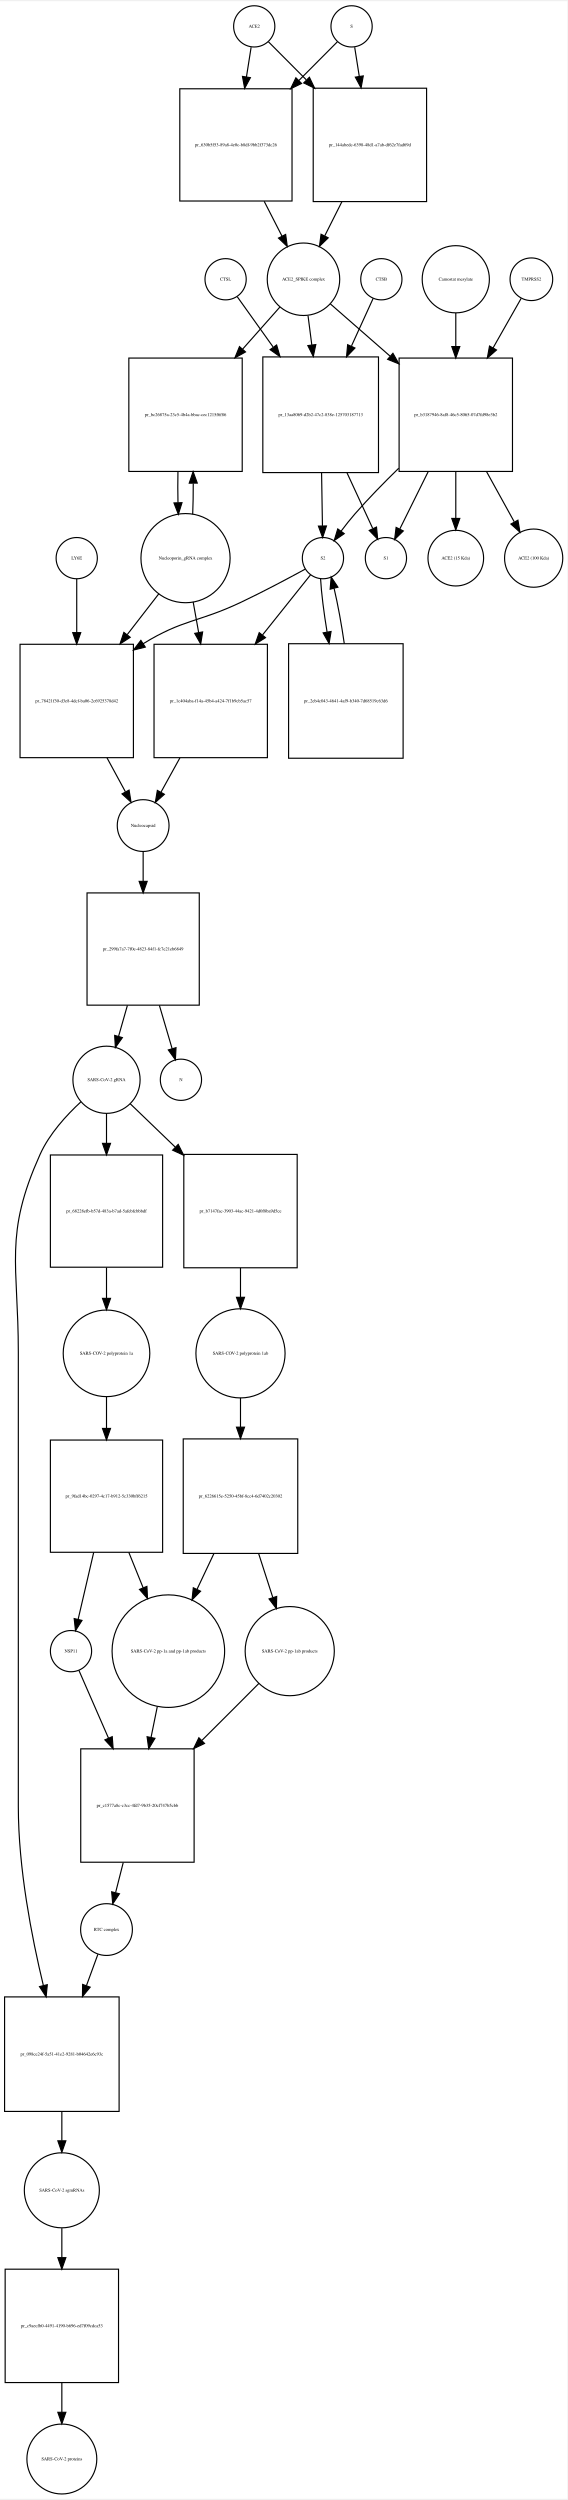
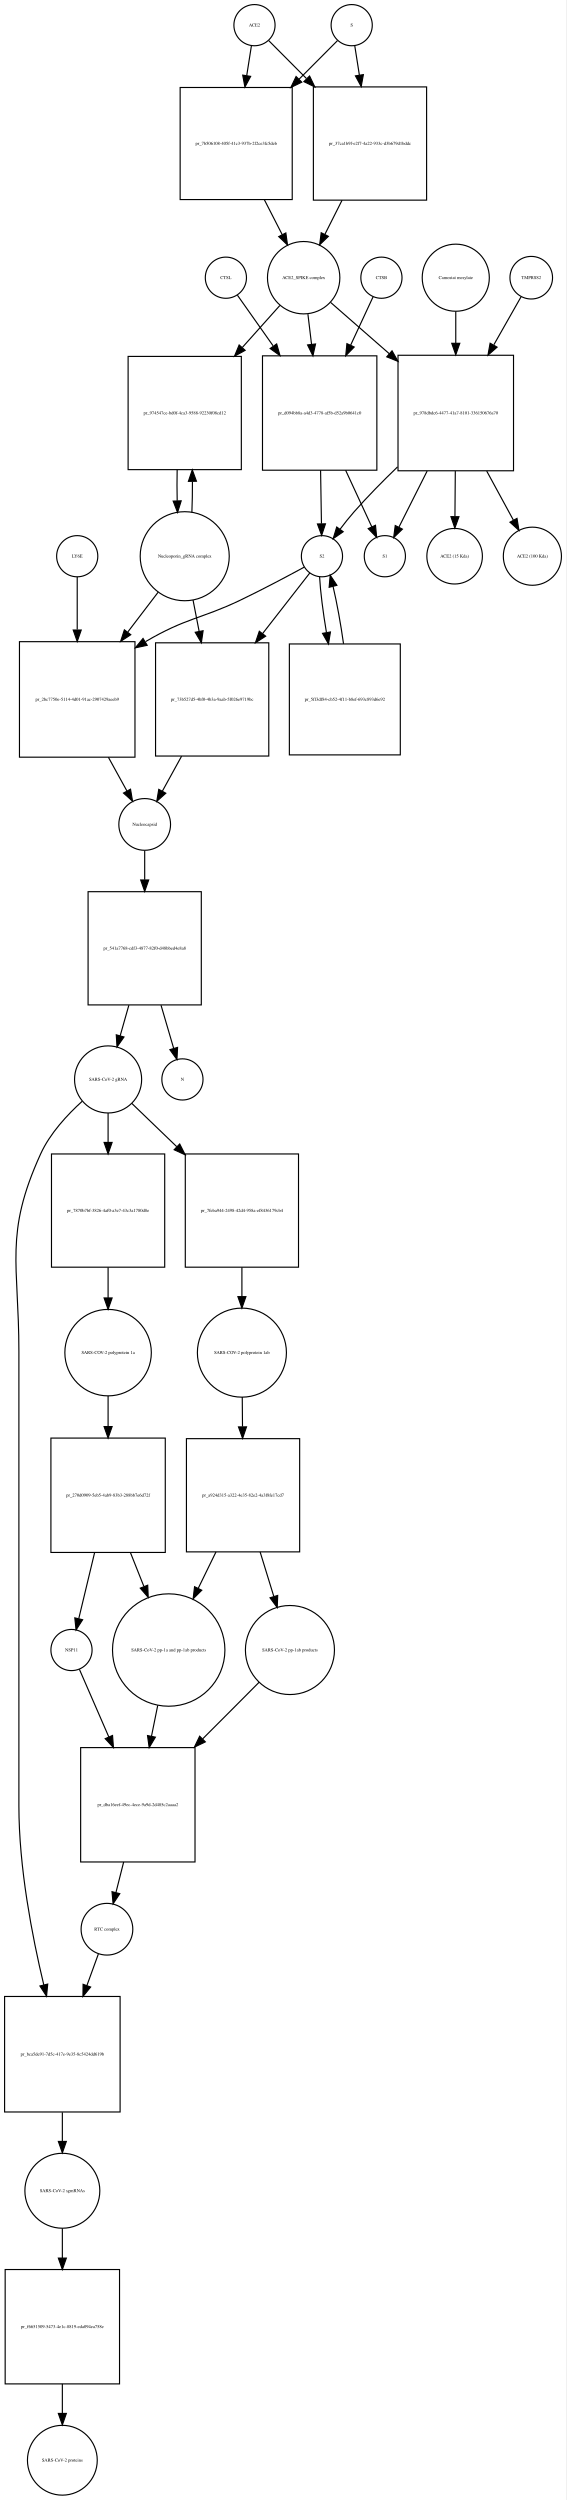
- <svg xmlns="http://www.w3.org/2000/svg" width="495pt" height="2181pt" viewBox="0.00 0.00 495.46 2180.97">
-   <g id="graph0" class="graph" transform="scale(1 1) rotate(0) translate(4 2176.97)">
-     <polygon fill="white" stroke="none" points="-4,4 -4,-2176.97 491.456,-2176.97 491.456,4 -4,4" />
+ <svg xmlns="http://www.w3.org/2000/svg" width="495pt" height="2186pt" viewBox="0.00 0.00 494.96 2185.97">
+   <g id="graph0" class="graph" transform="scale(1 1) rotate(0) translate(4 2181.97)">
+     <polygon fill="white" stroke="none" points="-4,4 -4,-2181.97 490.956,-2181.97 490.956,4 -4,4" />
    <g id="node1" class="node">
-       <ellipse fill="none" stroke="black" cx="218" cy="-2154.97" rx="18" ry="18" />
-       <text text-anchor="middle" x="218" y="-2153.77" font-family="Times,serif" font-size="4.00">ACE2</text>
+       <ellipse fill="none" stroke="black" cx="218.5" cy="-2159.97" rx="18" ry="18" />
+       <text text-anchor="middle" x="218.5" y="-2158.77" font-family="Times,serif" font-size="4.00">ACE2</text>
    </g>
    <g id="node2" class="node">
-       <polygon fill="none" stroke="black" points="251,-2100.47 153,-2100.47 153,-2002.47 251,-2002.47 251,-2100.47" />
-       <text text-anchor="middle" x="202" y="-2050.27" font-family="Times,serif" font-size="4.00">pr_630b5f53-89a8-4e0c-b8df-9bb2f373dc26</text>
+       <polygon fill="none" stroke="black" points="251.5,-2105.47 153.5,-2105.47 153.5,-2007.47 251.5,-2007.47 251.5,-2105.47" />
+       <text text-anchor="middle" x="202.5" y="-2055.27" font-family="Times,serif" font-size="4.00">pr_7b506108-405f-41c3-937b-2f2ce3fc5deb</text>
    </g>
    <g id="edge1" class="edge">
-       <path fill="none" stroke="black" d="M215.286,-2136.75C214.121,-2129.36 212.686,-2120.26 211.194,-2110.8" />
-       <polygon fill="black" stroke="black" points="214.643,-2110.19 209.628,-2100.86 207.728,-2111.28 214.643,-2110.19" />
+       <path fill="none" stroke="black" d="M215.786,-2141.75C214.621,-2134.36 213.186,-2125.26 211.694,-2115.8" />
+       <polygon fill="black" stroke="black" points="215.143,-2115.19 210.128,-2105.86 208.228,-2116.28 215.143,-2115.19" />
    </g>
    <g id="node17" class="node">
-       <polygon fill="none" stroke="black" points="368.5,-2100.97 269.5,-2100.97 269.5,-2001.97 368.5,-2001.97 368.5,-2100.97" />
-       <text text-anchor="middle" x="319" y="-2050.27" font-family="Times,serif" font-size="4.00">pr_144abedc-6398-48d1-a7ab-df62e7fad69d</text>
+       <polygon fill="none" stroke="black" points="369,-2105.97 270,-2105.97 270,-2006.97 369,-2006.97 369,-2105.97" />
+       <text text-anchor="middle" x="319.5" y="-2055.27" font-family="Times,serif" font-size="4.00">pr_37ca1b9f-e2f7-4a22-933c-d3b679d1bddc</text>
    </g>
    <g id="edge2" class="edge">
-       <path fill="none" stroke="black" d="M230.385,-2141.52C238.927,-2132.94 250.948,-2120.86 263.388,-2108.36" />
-       <polygon fill="black" stroke="black" points="266.164,-2110.53 270.737,-2100.97 261.202,-2105.59 266.164,-2110.53" />
+       <path fill="none" stroke="black" d="M230.885,-2146.52C239.427,-2137.94 251.448,-2125.86 263.888,-2113.36" />
+       <polygon fill="black" stroke="black" points="266.664,-2115.53 271.237,-2105.97 261.702,-2110.59 266.664,-2115.53" />
    </g>
    <g id="node3" class="node">
-       <ellipse fill="none" stroke="black" cx="261" cy="-1934.15" rx="31.641" ry="31.641" />
-       <text text-anchor="middle" x="261" y="-1932.95" font-family="Times,serif" font-size="4.00">ACE2_SPIKE complex</text>
+       <ellipse fill="none" stroke="black" cx="261.5" cy="-1939.15" rx="31.641" ry="31.641" />
+       <text text-anchor="middle" x="261.5" y="-1937.95" font-family="Times,serif" font-size="4.00">ACE2_SPIKE complex</text>
    </g>
    <g id="edge3" class="edge">
-       <path fill="none" stroke="black" d="M226.679,-2002.23C231.896,-1992.04 237.319,-1981.44 242.273,-1971.75" />
-       <polygon fill="black" stroke="black" points="245.417,-1973.29 246.856,-1962.79 239.186,-1970.1 245.417,-1973.29" />
+       <path fill="none" stroke="black" d="M227.179,-2007.23C232.396,-1997.04 237.819,-1986.44 242.773,-1976.75" />
+       <polygon fill="black" stroke="black" points="245.917,-1978.29 247.356,-1967.79 239.686,-1975.1 245.917,-1978.29" />
    </g>
    <g id="node6" class="node">
-       <polygon fill="none" stroke="black" points="207.5,-1865.33 108.5,-1865.33 108.5,-1766.33 207.5,-1766.33 207.5,-1865.33" />
-       <text text-anchor="middle" x="158" y="-1814.63" font-family="Times,serif" font-size="4.00">pr_bc26875a-23c5-4b4a-bbac-cec1215f6f86</text>
+       <polygon fill="none" stroke="black" points="207,-1870.33 108,-1870.33 108,-1771.33 207,-1771.33 207,-1870.33" />
+       <text text-anchor="middle" x="157.5" y="-1819.63" font-family="Times,serif" font-size="4.00">pr_974547ce-bd0f-4ca3-9588-92230f08cd12</text>
    </g>
    <g id="edge4" class="edge">
-       <path fill="none" stroke="black" d="M240.404,-1909.89C230.981,-1899.25 219.369,-1886.14 207.865,-1873.14" />
-       <polygon fill="black" stroke="black" points="210.372,-1870.69 201.122,-1865.53 205.131,-1875.34 210.372,-1870.69" />
+       <path fill="none" stroke="black" d="M240.704,-1914.89C231.19,-1904.25 219.465,-1891.14 207.849,-1878.14" />
+       <polygon fill="black" stroke="black" points="210.315,-1875.65 201.04,-1870.53 205.096,-1880.32 210.315,-1875.65" />
    </g>
    <g id="node7" class="node">
-       <polygon fill="none" stroke="black" points="326.5,-1866.33 225.5,-1866.33 225.5,-1765.33 326.5,-1765.33 326.5,-1866.33" />
-       <text text-anchor="middle" x="276" y="-1814.63" font-family="Times,serif" font-size="4.00">pr_13aa8069-d2b2-47c2-838e-125703187713</text>
+       <polygon fill="none" stroke="black" points="325.5,-1870.83 225.5,-1870.83 225.5,-1770.83 325.5,-1770.83 325.5,-1870.83" />
+       <text text-anchor="middle" x="275.5" y="-1819.63" font-family="Times,serif" font-size="4.00">pr_d094bb8a-a4d3-4778-af5b-d52a9b0641c0</text>
    </g>
    <g id="edge5" class="edge">
-       <path fill="none" stroke="black" d="M264.98,-1902.28C266.002,-1894.36 267.136,-1885.57 268.277,-1876.72" />
-       <polygon fill="black" stroke="black" points="271.755,-1877.11 269.563,-1866.75 264.813,-1876.22 271.755,-1877.11" />
+       <path fill="none" stroke="black" d="M265.215,-1907.28C266.192,-1899.17 267.279,-1890.13 268.371,-1881.06" />
+       <polygon fill="black" stroke="black" points="271.88,-1881.2 269.6,-1870.85 264.93,-1880.36 271.88,-1881.2" />
    </g>
    <g id="node12" class="node">
-       <polygon fill="none" stroke="black" points="443.5,-1865.33 344.5,-1865.33 344.5,-1766.33 443.5,-1766.33 443.5,-1865.33" />
-       <text text-anchor="middle" x="394" y="-1814.63" font-family="Times,serif" font-size="4.00">pr_b3187946-8af8-46c5-8065-07d7fd98e3b2</text>
+       <polygon fill="none" stroke="black" points="445,-1871.33 344,-1871.33 344,-1770.33 445,-1770.33 445,-1871.33" />
+       <text text-anchor="middle" x="394.5" y="-1819.63" font-family="Times,serif" font-size="4.00">pr_978dbdc6-4477-41a7-8101-336150676a70</text>
    </g>
    <g id="edge6" class="edge">
-       <path fill="none" stroke="black" d="M284.472,-1912.62C298.957,-1899.95 318.217,-1883.11 336.543,-1867.08" />
-       <polygon fill="black" stroke="black" points="339.1,-1869.49 344.324,-1860.28 334.492,-1864.23 339.1,-1869.49" />
+       <path fill="none" stroke="black" d="M284.972,-1917.62C299.262,-1905.12 318.198,-1888.56 336.3,-1872.73" />
+       <polygon fill="black" stroke="black" points="338.768,-1875.22 343.991,-1866 334.159,-1869.95 338.768,-1875.22" />
    </g>
    <g id="node4" class="node">
-       <ellipse fill="none" stroke="black" cx="303" cy="-2154.97" rx="18" ry="18" />
-       <text text-anchor="middle" x="303" y="-2153.77" font-family="Times,serif" font-size="4.00">S</text>
+       <ellipse fill="none" stroke="black" cx="303.5" cy="-2159.97" rx="18" ry="18" />
+       <text text-anchor="middle" x="303.5" y="-2158.77" font-family="Times,serif" font-size="4.00">S</text>
    </g>
    <g id="edge7" class="edge">
-       <path fill="none" stroke="black" d="M290.615,-2141.52C281.904,-2132.77 269.575,-2120.38 256.875,-2107.62" />
-       <polygon fill="black" stroke="black" points="259.336,-2105.13 249.801,-2100.51 254.374,-2110.06 259.336,-2105.13" />
+       <path fill="none" stroke="black" d="M291.115,-2146.52C282.404,-2137.77 270.075,-2125.38 257.375,-2112.62" />
+       <polygon fill="black" stroke="black" points="259.836,-2110.13 250.301,-2105.51 254.874,-2115.06 259.836,-2110.13" />
    </g>
    <g id="edge8" class="edge">
-       <path fill="none" stroke="black" d="M305.714,-2136.75C306.853,-2129.52 308.252,-2120.65 309.708,-2111.41" />
-       <polygon fill="black" stroke="black" points="313.203,-2111.72 311.303,-2101.3 306.288,-2110.63 313.203,-2111.72" />
+       <path fill="none" stroke="black" d="M306.214,-2141.75C307.353,-2134.52 308.752,-2125.65 310.208,-2116.41" />
+       <polygon fill="black" stroke="black" points="313.703,-2116.72 311.803,-2106.3 306.788,-2115.63 313.703,-2116.72" />
    </g>
    <g id="node5" class="node">
-       <ellipse fill="none" stroke="black" cx="158" cy="-1690.62" rx="38.929" ry="38.929" />
-       <text text-anchor="middle" x="158" y="-1689.42" font-family="Times,serif" font-size="4.00">Nucleoporin_gRNA complex </text>
+       <ellipse fill="none" stroke="black" cx="157.5" cy="-1695.62" rx="38.929" ry="38.929" />
+       <text text-anchor="middle" x="157.5" y="-1694.42" font-family="Times,serif" font-size="4.00">Nucleoporin_gRNA complex </text>
    </g>
    <g id="edge9" class="edge">
-       <path fill="none" stroke="black" d="M164.261,-1728.94C164.621,-1737.45 164.783,-1746.69 164.745,-1755.86" />
-       <polygon fill="black" stroke="black" points="161.241,-1756.09 164.617,-1766.13 168.241,-1756.18 161.241,-1756.09" />
+       <path fill="none" stroke="black" d="M163.761,-1733.94C164.121,-1742.45 164.283,-1751.69 164.245,-1760.86" />
+       <polygon fill="black" stroke="black" points="160.741,-1761.09 164.117,-1771.13 167.741,-1761.18 160.741,-1761.09" />
    </g>
    <g id="node18" class="node">
-       <polygon fill="none" stroke="black" points="112.5,-1615.4 13.5,-1615.4 13.5,-1516.4 112.5,-1516.4 112.5,-1615.4" />
-       <text text-anchor="middle" x="63" y="-1564.7" font-family="Times,serif" font-size="4.00">pr_78421f30-d3e8-4dcf-ba06-2c6925378d42</text>
+       <polygon fill="none" stroke="black" points="114,-1620.9 13,-1620.9 13,-1519.9 114,-1519.9 114,-1620.9" />
+       <text text-anchor="middle" x="63.5" y="-1569.2" font-family="Times,serif" font-size="4.00">pr_2bc7750e-5114-4d01-91ac-2907429aeeb9</text>
    </g>
    <g id="edge10" class="edge">
-       <path fill="none" stroke="black" d="M134.76,-1659.6C126.379,-1648.77 116.62,-1636.16 107.049,-1623.8" />
-       <polygon fill="black" stroke="black" points="109.693,-1621.5 100.803,-1615.73 104.157,-1625.78 109.693,-1621.5" />
+       <path fill="none" stroke="black" d="M134.264,-1664.16C126.224,-1653.62 116.926,-1641.43 107.766,-1629.43" />
+       <polygon fill="black" stroke="black" points="110.313,-1626.99 101.465,-1621.17 104.747,-1631.24 110.313,-1626.99" />
    </g>
    <g id="node22" class="node">
-       <polygon fill="none" stroke="black" points="229.5,-1615.4 130.5,-1615.4 130.5,-1516.4 229.5,-1516.4 229.5,-1615.4" />
-       <text text-anchor="middle" x="180" y="-1564.7" font-family="Times,serif" font-size="4.00">pr_1c404aba-f14a-45b4-a424-7f1b9cb5ac57</text>
+       <polygon fill="none" stroke="black" points="231,-1619.9 132,-1619.9 132,-1520.9 231,-1520.9 231,-1619.9" />
+       <text text-anchor="middle" x="181.5" y="-1569.2" font-family="Times,serif" font-size="4.00">pr_73b527d5-4bf0-4b3a-9aab-5f026e9719bc</text>
    </g>
    <g id="edge11" class="edge">
-       <path fill="none" stroke="black" d="M164.66,-1652.46C166.184,-1643.97 167.839,-1634.74 169.48,-1625.58" />
-       <polygon fill="black" stroke="black" points="172.929,-1626.18 171.248,-1615.72 166.038,-1624.94 172.929,-1626.18" />
+       <path fill="none" stroke="black" d="M164.766,-1657.31C166.448,-1648.68 168.277,-1639.29 170.089,-1629.98" />
+       <polygon fill="black" stroke="black" points="173.564,-1630.45 172.04,-1619.97 166.693,-1629.11 173.564,-1630.45" />
    </g>
    <g id="edge12" class="edge">
-       <path fill="none" stroke="black" d="M151.383,-1766.13C151.197,-1757.24 151.206,-1747.96 151.41,-1739.1" />
-       <polygon fill="black" stroke="black" points="154.914,-1739.05 151.739,-1728.94 147.917,-1738.82 154.914,-1739.05" />
+       <path fill="none" stroke="black" d="M150.883,-1771.13C150.697,-1762.24 150.706,-1752.96 150.91,-1744.1" />
+       <polygon fill="black" stroke="black" points="154.414,-1744.05 151.239,-1733.94 147.417,-1743.82 154.414,-1744.05" />
    </g>
    <g id="node8" class="node">
-       <ellipse fill="none" stroke="black" cx="278" cy="-1690.62" rx="18" ry="18" />
-       <text text-anchor="middle" x="278" y="-1689.42" font-family="Times,serif" font-size="4.00">S2</text>
+       <ellipse fill="none" stroke="black" cx="277.5" cy="-1695.62" rx="18" ry="18" />
+       <text text-anchor="middle" x="277.5" y="-1694.42" font-family="Times,serif" font-size="4.00">S2</text>
    </g>
    <g id="edge13" class="edge">
-       <path fill="none" stroke="black" d="M276.808,-1765.07C277.064,-1749.26 277.339,-1732.37 277.559,-1718.77" />
-       <polygon fill="black" stroke="black" points="281.06,-1718.72 277.723,-1708.66 274.061,-1718.6 281.06,-1718.72" />
+       <path fill="none" stroke="black" d="M276.296,-1770.78C276.554,-1754.89 276.831,-1737.84 277.054,-1724.1" />
+       <polygon fill="black" stroke="black" points="280.557,-1723.93 277.22,-1713.88 273.558,-1723.82 280.557,-1723.93" />
    </g>
    <g id="node11" class="node">
-       <ellipse fill="none" stroke="black" cx="333" cy="-1690.62" rx="18" ry="18" />
-       <text text-anchor="middle" x="333" y="-1689.42" font-family="Times,serif" font-size="4.00">S1</text>
+       <ellipse fill="none" stroke="black" cx="332.5" cy="-1695.62" rx="18" ry="18" />
+       <text text-anchor="middle" x="332.5" y="-1694.42" font-family="Times,serif" font-size="4.00">S1</text>
    </g>
    <g id="edge14" class="edge">
-       <path fill="none" stroke="black" d="M299.02,-1765.07C306.727,-1748.41 314.991,-1730.55 321.438,-1716.61" />
-       <polygon fill="black" stroke="black" points="324.757,-1717.77 325.779,-1707.23 318.403,-1714.83 324.757,-1717.77" />
+       <path fill="none" stroke="black" d="M298.192,-1770.78C306.062,-1753.77 314.549,-1735.42 321.113,-1721.23" />
+       <polygon fill="black" stroke="black" points="324.297,-1722.68 325.319,-1712.14 317.944,-1719.75 324.297,-1722.68" />
    </g>
    <g id="edge15" class="edge">
-       <path fill="none" stroke="black" d="M262.456,-1681C247.998,-1673.1 225.774,-1661.25 206,-1651.9 168.909,-1634.37 155.953,-1637.38 121,-1615.9 120.912,-1615.85 120.825,-1615.79 120.737,-1615.74" />
-       <polygon fill="black" stroke="black" points="122.867,-1612.95 112.59,-1610.38 119.018,-1618.8 122.867,-1612.95" />
+       <path fill="none" stroke="black" d="M261.937,-1686.04C247.466,-1678.17 225.234,-1666.33 205.5,-1656.9 171.914,-1640.85 158.692,-1641.78 123.282,-1620.97" />
+       <polygon fill="black" stroke="black" points="124.68,-1617.72 114.316,-1615.52 121.046,-1623.7 124.68,-1617.72" />
    </g>
    <g id="node21" class="node">
-       <polygon fill="none" stroke="black" points="348,-1615.9 248,-1615.9 248,-1515.9 348,-1515.9 348,-1615.9" />
-       <text text-anchor="middle" x="298" y="-1564.7" font-family="Times,serif" font-size="4.00">pr_2eb4c043-4641-4af9-b340-7d68519c63d6</text>
+       <polygon fill="none" stroke="black" points="346,-1618.9 249,-1618.9 249,-1521.9 346,-1521.9 346,-1618.9" />
+       <text text-anchor="middle" x="297.5" y="-1569.2" font-family="Times,serif" font-size="4.00">pr_5ff3df84-cb52-4f11-b8ef-693c893d6e92</text>
    </g>
    <g id="edge16" class="edge">
-       <path fill="none" stroke="black" d="M275.936,-1672.55C276.601,-1660.33 278.777,-1643.09 281.61,-1626.07" />
-       <polygon fill="black" stroke="black" points="285.076,-1626.57 283.348,-1616.12 278.18,-1625.37 285.076,-1626.57" />
+       <path fill="none" stroke="black" d="M275.436,-1677.48C276.122,-1664.83 278.416,-1646.8 281.38,-1629.2" />
+       <polygon fill="black" stroke="black" points="284.902,-1629.38 283.196,-1618.92 278.009,-1628.16 284.902,-1629.38" />
    </g>
    <g id="edge17" class="edge">
-       <path fill="none" stroke="black" d="M267.138,-1676.01C256.889,-1663.18 240.813,-1643.05 225.246,-1623.56" />
-       <polygon fill="black" stroke="black" points="227.833,-1621.19 218.858,-1615.56 222.363,-1625.56 227.833,-1621.19" />
+       <path fill="none" stroke="black" d="M266.86,-1680.96C256.777,-1668.02 240.938,-1647.69 225.628,-1628.04" />
+       <polygon fill="black" stroke="black" points="228.253,-1625.71 219.346,-1619.98 222.731,-1630.02 228.253,-1625.71" />
    </g>
    <g id="node9" class="node">
-       <ellipse fill="none" stroke="black" cx="329" cy="-1934.15" rx="18" ry="18" />
-       <text text-anchor="middle" x="329" y="-1932.95" font-family="Times,serif" font-size="4.00">CTSB</text>
+       <ellipse fill="none" stroke="black" cx="329.5" cy="-1939.15" rx="18" ry="18" />
+       <text text-anchor="middle" x="329.5" y="-1937.95" font-family="Times,serif" font-size="4.00">CTSB</text>
    </g>
    <g id="edge18" class="edge">
-       <path fill="none" stroke="black" d="M321.852,-1917.46C316.892,-1906.58 309.942,-1891.32 302.95,-1875.98" />
-       <polygon fill="black" stroke="black" points="305.94,-1874.1 298.609,-1866.45 299.57,-1877 305.94,-1874.1" />
+       <path fill="none" stroke="black" d="M322.217,-1922.46C317.067,-1911.37 309.813,-1895.74 302.553,-1880.11" />
+       <polygon fill="black" stroke="black" points="305.68,-1878.53 298.294,-1870.93 299.331,-1881.48 305.68,-1878.53" />
    </g>
    <g id="node10" class="node">
-       <ellipse fill="none" stroke="black" cx="193" cy="-1934.15" rx="18" ry="18" />
-       <text text-anchor="middle" x="193" y="-1932.95" font-family="Times,serif" font-size="4.00">CTSL</text>
+       <ellipse fill="none" stroke="black" cx="193.5" cy="-1939.15" rx="18" ry="18" />
+       <text text-anchor="middle" x="193.5" y="-1937.95" font-family="Times,serif" font-size="4.00">CTSL</text>
    </g>
    <g id="edge19" class="edge">
-       <path fill="none" stroke="black" d="M203.177,-1918.89C211.14,-1907.73 222.78,-1891.42 234.427,-1875.09" />
-       <polygon fill="black" stroke="black" points="237.54,-1876.76 240.5,-1866.58 231.842,-1872.69 237.54,-1876.76" />
+       <path fill="none" stroke="black" d="M203.555,-1923.89C211.494,-1912.62 223.134,-1896.11 234.748,-1879.64" />
+       <polygon fill="black" stroke="black" points="237.898,-1881.24 240.799,-1871.05 232.176,-1877.21 237.898,-1881.24" />
    </g>
    <g id="edge20" class="edge">
-       <path fill="none" stroke="black" d="M344.17,-1769.14C331.315,-1756.62 317.788,-1742.79 306,-1729.33 301.87,-1724.61 297.695,-1719.33 293.876,-1714.24" />
-       <polygon fill="black" stroke="black" points="296.58,-1712.01 287.852,-1706.01 290.93,-1716.14 296.58,-1712.01" />
+       <path fill="none" stroke="black" d="M343.603,-1773.75C330.741,-1761.36 317.254,-1747.68 305.5,-1734.33 301.357,-1729.63 297.177,-1724.35 293.356,-1719.26" />
+       <polygon fill="black" stroke="black" points="296.061,-1717.03 287.335,-1711.02 290.409,-1721.16 296.061,-1717.03" />
    </g>
    <g id="edge21" class="edge">
-       <path fill="none" stroke="black" d="M369.891,-1766.13C361.395,-1748.97 352.206,-1730.41 345.124,-1716.11" />
-       <polygon fill="black" stroke="black" points="348.166,-1714.36 340.593,-1706.95 341.893,-1717.47 348.166,-1714.36" />
+       <path fill="none" stroke="black" d="M369.461,-1770.07C360.941,-1753.14 351.797,-1734.97 344.736,-1720.93" />
+       <polygon fill="black" stroke="black" points="347.835,-1719.3 340.213,-1711.94 341.582,-1722.45 347.835,-1719.3" />
    </g>
    <g id="node15" class="node">
-       <ellipse fill="none" stroke="black" cx="394" cy="-1690.62" rx="24.291" ry="24.291" />
-       <text text-anchor="middle" x="394" y="-1689.42" font-family="Times,serif" font-size="4.00">ACE2 (15 Kda)</text>
+       <ellipse fill="none" stroke="black" cx="393.5" cy="-1695.62" rx="24.291" ry="24.291" />
+       <text text-anchor="middle" x="393.5" y="-1694.42" font-family="Times,serif" font-size="4.00">ACE2 (15 Kda)</text>
    </g>
    <g id="edge22" class="edge">
-       <path fill="none" stroke="black" d="M394,-1766.13C394,-1752.47 394,-1737.92 394,-1725.34" />
-       <polygon fill="black" stroke="black" points="397.5,-1725.29 394,-1715.29 390.5,-1725.29 397.5,-1725.29" />
+       <path fill="none" stroke="black" d="M394.096,-1770.07C393.988,-1756.74 393.874,-1742.65 393.774,-1730.4" />
+       <polygon fill="black" stroke="black" points="397.272,-1730.16 393.691,-1720.19 390.273,-1730.22 397.272,-1730.16" />
    </g>
    <g id="node16" class="node">
-       <ellipse fill="none" stroke="black" cx="462" cy="-1690.62" rx="25.412" ry="25.412" />
-       <text text-anchor="middle" x="462" y="-1689.42" font-family="Times,serif" font-size="4.00">ACE2 (100 Kda)</text>
+       <ellipse fill="none" stroke="black" cx="461.5" cy="-1695.62" rx="25.412" ry="25.412" />
+       <text text-anchor="middle" x="461.5" y="-1694.42" font-family="Times,serif" font-size="4.00">ACE2 (100 Kda)</text>
    </g>
    <g id="edge23" class="edge">
-       <path fill="none" stroke="black" d="M420.875,-1766.13C429.001,-1751.41 437.695,-1735.66 444.986,-1722.45" />
-       <polygon fill="black" stroke="black" points="448.251,-1723.77 450.019,-1713.33 442.123,-1720.39 448.251,-1723.77" />
+       <path fill="none" stroke="black" d="M421.558,-1770.07C429.449,-1755.56 437.835,-1740.14 444.876,-1727.19" />
+       <polygon fill="black" stroke="black" points="448.035,-1728.7 449.738,-1718.25 441.886,-1725.36 448.035,-1728.7" />
    </g>
    <g id="node13" class="node">
-       <ellipse fill="none" stroke="black" cx="460" cy="-1934.15" rx="18.623" ry="18.623" />
-       <text text-anchor="middle" x="460" y="-1932.95" font-family="Times,serif" font-size="4.00">TMPRSS2</text>
+       <ellipse fill="none" stroke="black" cx="460.5" cy="-1939.15" rx="18.623" ry="18.623" />
+       <text text-anchor="middle" x="460.5" y="-1937.95" font-family="Times,serif" font-size="4.00">TMPRSS2</text>
    </g>
    <g id="edge24" class="edge">
-       <path fill="none" stroke="black" d="M451.099,-1917.46C444.686,-1906.16 435.604,-1890.15 426.566,-1874.22" />
-       <polygon fill="black" stroke="black" points="429.545,-1872.38 421.566,-1865.41 423.457,-1875.84 429.545,-1872.38" />
+       <path fill="none" stroke="black" d="M451.599,-1922.46C445.363,-1911.47 436.604,-1896.03 427.814,-1880.54" />
+       <polygon fill="black" stroke="black" points="430.634,-1878.42 422.654,-1871.45 424.545,-1881.87 430.634,-1878.42" />
    </g>
    <g id="node14" class="node">
-       <ellipse fill="none" stroke="black" cx="394" cy="-1934.15" rx="29.337" ry="29.337" />
-       <text text-anchor="middle" x="394" y="-1932.95" font-family="Times,serif" font-size="4.00">Camostat mesylate</text>
+       <ellipse fill="none" stroke="black" cx="394.5" cy="-1939.15" rx="29.337" ry="29.337" />
+       <text text-anchor="middle" x="394.5" y="-1937.95" font-family="Times,serif" font-size="4.00">Camostat mesylate</text>
    </g>
    <g id="edge25" class="edge">
-       <path fill="none" stroke="black" d="M394,-1904.69C394,-1895.82 394,-1885.68 394,-1875.51" />
-       <polygon fill="black" stroke="black" points="397.5,-1875.39 394,-1865.39 390.5,-1875.39 397.5,-1875.39" />
+       <path fill="none" stroke="black" d="M394.5,-1909.69C394.5,-1901.21 394.5,-1891.57 394.5,-1881.86" />
+       <polygon fill="black" stroke="black" points="398,-1881.76 394.5,-1871.76 391,-1881.76 398,-1881.76" />
    </g>
    <g id="edge26" class="edge">
-       <path fill="none" stroke="black" d="M294.571,-2001.9C289.556,-1991.93 284.353,-1981.58 279.584,-1972.1" />
-       <polygon fill="black" stroke="black" points="282.602,-1970.31 274.982,-1962.95 276.349,-1973.46 282.602,-1970.31" />
+       <path fill="none" stroke="black" d="M295.071,-2006.9C290.056,-1996.93 284.853,-1986.58 280.084,-1977.1" />
+       <polygon fill="black" stroke="black" points="283.102,-1975.31 275.482,-1967.95 276.849,-1978.46 283.102,-1975.31" />
    </g>
    <g id="node19" class="node">
-       <ellipse fill="none" stroke="black" cx="121" cy="-1457.1" rx="22.61" ry="22.61" />
-       <text text-anchor="middle" x="121" y="-1455.9" font-family="Times,serif" font-size="4.00">Nucleocapsid</text>
+       <ellipse fill="none" stroke="black" cx="122.5" cy="-1461.1" rx="22.61" ry="22.61" />
+       <text text-anchor="middle" x="122.5" y="-1459.9" font-family="Times,serif" font-size="4.00">Nucleocapsid</text>
    </g>
    <g id="edge27" class="edge">
-       <path fill="none" stroke="black" d="M89.454,-1516.19C94.953,-1506.06 100.576,-1495.71 105.522,-1486.6" />
-       <polygon fill="black" stroke="black" points="108.701,-1488.08 110.398,-1477.62 102.55,-1484.74 108.701,-1488.08" />
+       <path fill="none" stroke="black" d="M90.755,-1519.83C96.312,-1509.73 101.977,-1499.42 106.953,-1490.37" />
+       <polygon fill="black" stroke="black" points="110.105,-1491.91 111.856,-1481.46 103.971,-1488.53 110.105,-1491.91" />
    </g>
    <g id="node26" class="node">
-       <polygon fill="none" stroke="black" points="170,-1398.29 72,-1398.29 72,-1300.29 170,-1300.29 170,-1398.29" />
-       <text text-anchor="middle" x="121" y="-1348.09" font-family="Times,serif" font-size="4.00">pr_299fa7a7-7f0e-4823-84f1-fc7e21eb6849</text>
+       <polygon fill="none" stroke="black" points="172,-1402.29 73,-1402.29 73,-1303.29 172,-1303.29 172,-1402.29" />
+       <text text-anchor="middle" x="122.5" y="-1351.59" font-family="Times,serif" font-size="4.00">pr_541a7768-cdf3-4877-82f0-d48bbed4e8a8</text>
    </g>
    <g id="edge28" class="edge">
-       <path fill="none" stroke="black" d="M121,-1434.18C121,-1426.61 121,-1417.74 121,-1408.66" />
-       <polygon fill="black" stroke="black" points="124.5,-1408.36 121,-1398.36 117.5,-1408.36 124.5,-1408.36" />
+       <path fill="none" stroke="black" d="M122.5,-1438.07C122.5,-1430.56 122.5,-1421.77 122.5,-1412.75" />
+       <polygon fill="black" stroke="black" points="126,-1412.53 122.5,-1402.53 119,-1412.53 126,-1412.53" />
    </g>
    <g id="node20" class="node">
-       <ellipse fill="none" stroke="black" cx="63" cy="-1690.62" rx="18" ry="18" />
-       <text text-anchor="middle" x="63" y="-1689.42" font-family="Times,serif" font-size="4.00">LY6E</text>
+       <ellipse fill="none" stroke="black" cx="63.5" cy="-1695.62" rx="18" ry="18" />
+       <text text-anchor="middle" x="63.5" y="-1694.42" font-family="Times,serif" font-size="4.00">LY6E</text>
    </g>
    <g id="edge29" class="edge">
-       <path fill="none" stroke="black" d="M63,-1672.55C63,-1660.22 63,-1642.78 63,-1625.61" />
-       <polygon fill="black" stroke="black" points="66.5,-1625.58 63,-1615.58 59.5,-1625.58 66.5,-1625.58" />
+       <path fill="none" stroke="black" d="M63.5,-1677.48C63.5,-1665.38 63.5,-1648.38 63.5,-1631.52" />
+       <polygon fill="black" stroke="black" points="67,-1631.09 63.5,-1621.09 60,-1631.09 67,-1631.09" />
    </g>
    <g id="edge30" class="edge">
-       <path fill="none" stroke="black" d="M296.634,-1615.95C294.271,-1632.49 291.025,-1650.28 287.726,-1664.24" />
-       <polygon fill="black" stroke="black" points="284.297,-1663.52 285.206,-1674.07 291.078,-1665.26 284.297,-1663.52" />
+       <path fill="none" stroke="black" d="M296.367,-1619C293.978,-1636.12 290.613,-1654.78 287.193,-1669.27" />
+       <polygon fill="black" stroke="black" points="283.789,-1668.46 284.706,-1679.01 290.571,-1670.19 283.789,-1668.46" />
    </g>
    <g id="edge31" class="edge">
-       <path fill="none" stroke="black" d="M153.09,-1516.19C147.451,-1505.98 141.684,-1495.54 136.624,-1486.38" />
-       <polygon fill="black" stroke="black" points="139.539,-1484.42 131.64,-1477.36 133.412,-1487.8 139.539,-1484.42" />
+       <path fill="none" stroke="black" d="M154.762,-1520.77C148.999,-1510.29 143.095,-1499.55 137.939,-1490.18" />
+       <polygon fill="black" stroke="black" points="140.95,-1488.39 133.065,-1481.31 134.816,-1491.76 140.95,-1488.39" />
    </g>
    <g id="node23" class="node">
-       <ellipse fill="none" stroke="black" cx="89" cy="-1235.13" rx="29.337" ry="29.337" />
-       <text text-anchor="middle" x="89" y="-1233.93" font-family="Times,serif" font-size="4.00"> SARS-CoV-2 gRNA</text>
+       <ellipse fill="none" stroke="black" cx="90.5" cy="-1238.13" rx="29.337" ry="29.337" />
+       <text text-anchor="middle" x="90.5" y="-1236.93" font-family="Times,serif" font-size="4.00"> SARS-CoV-2 gRNA</text>
    </g>
    <g id="node24" class="node">
-       <polygon fill="none" stroke="black" points="255.5,-1169.96 156.5,-1169.96 156.5,-1070.96 255.5,-1070.96 255.5,-1169.96" />
-       <text text-anchor="middle" x="206" y="-1119.26" font-family="Times,serif" font-size="4.00">pr_b7147fac-3903-44ac-9421-4d0f8ba9d5ce</text>
+       <polygon fill="none" stroke="black" points="257,-1172.96 158,-1172.96 158,-1073.96 257,-1073.96 257,-1172.96" />
+       <text text-anchor="middle" x="207.5" y="-1122.26" font-family="Times,serif" font-size="4.00">pr_7feba944-2498-42d4-958a-ef8436179cb4</text>
    </g>
    <g id="edge32" class="edge">
-       <path fill="none" stroke="black" d="M109.648,-1214.24C120.709,-1203.59 134.934,-1189.89 149.04,-1176.31" />
-       <polygon fill="black" stroke="black" points="151.613,-1178.69 156.388,-1169.23 146.757,-1173.65 151.613,-1178.69" />
+       <path fill="none" stroke="black" d="M111.148,-1217.24C122.209,-1206.59 136.434,-1192.89 150.54,-1179.31" />
+       <polygon fill="black" stroke="black" points="153.113,-1181.69 157.888,-1172.23 148.257,-1176.65 153.113,-1181.69" />
    </g>
    <g id="node28" class="node">
-       <polygon fill="none" stroke="black" points="100,-434.279 0,-434.279 0,-334.279 100,-334.279 100,-434.279" />
-       <text text-anchor="middle" x="50" y="-383.079" font-family="Times,serif" font-size="4.00">pr_098ce24f-5a51-41e2-9281-b04642e6c93c</text>
+       <polygon fill="none" stroke="black" points="101,-436.279 0,-436.279 0,-335.279 101,-335.279 101,-436.279" />
+       <text text-anchor="middle" x="50.5" y="-384.579" font-family="Times,serif" font-size="4.00">pr_bca5de91-7d5c-417e-9e35-8c5424dd619b</text>
    </g>
    <g id="edge33" class="edge">
-       <path fill="none" stroke="black" d="M66.786,-1216C54.061,-1204.28 39.062,-1187.9 31,-1169.96 -0.649,-1099.52 12,-1074.47 12,-997.243 12,-997.243 12,-997.243 12,-600.388 12,-546.91 23.53,-487.078 33.888,-444.119" />
-       <polygon fill="black" stroke="black" points="37.289,-444.945 36.281,-434.398 30.492,-443.271 37.289,-444.945" />
+       <path fill="none" stroke="black" d="M67.903,-1219.08C54.959,-1207.39 39.702,-1191.01 31.5,-1172.96 -0.448,-1102.65 12.5,-1077.47 12.5,-1000.24 12.5,-1000.24 12.5,-1000.24 12.5,-602.888 12.5,-549.345 23.954,-489.453 34.286,-446.323" />
+       <polygon fill="black" stroke="black" points="37.697,-447.106 36.674,-436.56 30.898,-445.443 37.697,-447.106" />
    </g>
    <g id="node40" class="node">
-       <polygon fill="none" stroke="black" points="138,-1169.46 40,-1169.46 40,-1071.46 138,-1071.46 138,-1169.46" />
-       <text text-anchor="middle" x="89" y="-1119.26" font-family="Times,serif" font-size="4.00">pr_68228efb-b57d-483a-b7ad-5afebfcbbbdf</text>
+       <polygon fill="none" stroke="black" points="140,-1172.96 41,-1172.96 41,-1073.96 140,-1073.96 140,-1172.96" />
+       <text text-anchor="middle" x="90.5" y="-1122.26" font-family="Times,serif" font-size="4.00">pr_7870b7bf-3826-4af0-a3e7-43c3a1780d8e</text>
    </g>
    <g id="edge34" class="edge">
-       <path fill="none" stroke="black" d="M89,-1205.69C89,-1197.74 89,-1188.79 89,-1179.77" />
-       <polygon fill="black" stroke="black" points="92.5,-1179.61 89,-1169.61 85.5,-1179.61 92.5,-1179.61" />
+       <path fill="none" stroke="black" d="M90.5,-1208.69C90.5,-1200.83 90.5,-1192 90.5,-1183.09" />
+       <polygon fill="black" stroke="black" points="94,-1183.05 90.5,-1173.05 87,-1183.05 94,-1183.05" />
    </g>
    <g id="node25" class="node">
-       <ellipse fill="none" stroke="black" cx="206" cy="-996.243" rx="38.929" ry="38.929" />
-       <text text-anchor="middle" x="206" y="-995.043" font-family="Times,serif" font-size="4.00">SARS-COV-2 polyprotein 1ab</text>
+       <ellipse fill="none" stroke="black" cx="207.5" cy="-999.243" rx="38.929" ry="38.929" />
+       <text text-anchor="middle" x="207.5" y="-998.043" font-family="Times,serif" font-size="4.00">SARS-COV-2 polyprotein 1ab</text>
    </g>
    <g id="edge35" class="edge">
-       <path fill="none" stroke="black" d="M206,-1070.8C206,-1062.38 206,-1053.63 206,-1045.22" />
-       <polygon fill="black" stroke="black" points="209.5,-1045.19 206,-1035.19 202.5,-1045.19 209.5,-1045.19" />
+       <path fill="none" stroke="black" d="M207.5,-1073.8C207.5,-1065.38 207.5,-1056.63 207.5,-1048.22" />
+       <polygon fill="black" stroke="black" points="211,-1048.19 207.5,-1038.19 204,-1048.19 211,-1048.19" />
    </g>
    <g id="node33" class="node">
-       <polygon fill="none" stroke="black" points="256,-921.529 156,-921.529 156,-821.529 256,-821.529 256,-921.529" />
-       <text text-anchor="middle" x="206" y="-870.329" font-family="Times,serif" font-size="4.00">pr_6226615e-5250-45bf-8cc4-6d7402c20302</text>
+       <polygon fill="none" stroke="black" points="258,-924.029 159,-924.029 159,-825.029 258,-825.029 258,-924.029" />
+       <text text-anchor="middle" x="208.5" y="-873.329" font-family="Times,serif" font-size="4.00">pr_a924d315-a322-4e35-82e2-4a3f8fe17cd7</text>
    </g>
    <g id="edge36" class="edge">
-       <path fill="none" stroke="black" d="M206,-957.424C206,-949.325 206,-940.582 206,-931.891" />
-       <polygon fill="black" stroke="black" points="209.5,-931.756 206,-921.757 202.5,-931.757 209.5,-931.756" />
+       <path fill="none" stroke="black" d="M207.808,-960.424C207.875,-952.224 207.947,-943.363 208.019,-934.566" />
+       <polygon fill="black" stroke="black" points="211.521,-934.339 208.102,-924.311 204.521,-934.282 211.521,-934.339" />
    </g>
    <g id="edge37" class="edge">
-       <path fill="none" stroke="black" d="M107.243,-1300.07C104.662,-1291.03 102.002,-1281.7 99.537,-1273.06" />
-       <polygon fill="black" stroke="black" points="102.861,-1271.95 96.751,-1263.3 96.129,-1273.87 102.861,-1271.95" />
+       <path fill="none" stroke="black" d="M108.65,-1303.03C106.101,-1294.05 103.477,-1284.82 101.045,-1276.25" />
+       <polygon fill="black" stroke="black" points="104.392,-1275.23 98.293,-1266.56 97.658,-1277.14 104.392,-1275.23" />
    </g>
    <g id="node27" class="node">
-       <ellipse fill="none" stroke="black" cx="154" cy="-1235.13" rx="18" ry="18" />
-       <text text-anchor="middle" x="154" y="-1233.93" font-family="Times,serif" font-size="4.00">N</text>
+       <ellipse fill="none" stroke="black" cx="155.5" cy="-1238.13" rx="18" ry="18" />
+       <text text-anchor="middle" x="155.5" y="-1236.93" font-family="Times,serif" font-size="4.00">N</text>
    </g>
    <g id="edge38" class="edge">
-       <path fill="none" stroke="black" d="M135.186,-1300.07C139.012,-1287.07 143.006,-1273.49 146.325,-1262.21" />
-       <polygon fill="black" stroke="black" points="149.695,-1263.16 149.16,-1252.58 142.979,-1261.18 149.695,-1263.16" />
+       <path fill="none" stroke="black" d="M136.782,-1303.03C140.597,-1290.01 144.572,-1276.44 147.873,-1265.17" />
+       <polygon fill="black" stroke="black" points="151.239,-1266.13 150.691,-1255.54 144.521,-1264.16 151.239,-1266.13" />
    </g>
    <g id="node29" class="node">
-       <ellipse fill="none" stroke="black" cx="50" cy="-265.399" rx="32.761" ry="32.761" />
-       <text text-anchor="middle" x="50" y="-264.199" font-family="Times,serif" font-size="4.00">SARS-CoV-2 sgmRNAs</text>
+       <ellipse fill="none" stroke="black" cx="50.5" cy="-266.399" rx="32.761" ry="32.761" />
+       <text text-anchor="middle" x="50.5" y="-265.199" font-family="Times,serif" font-size="4.00">SARS-CoV-2 sgmRNAs</text>
    </g>
    <g id="edge39" class="edge">
-       <path fill="none" stroke="black" d="M50,-334.05C50,-325.628 50,-316.944 50,-308.721" />
-       <polygon fill="black" stroke="black" points="53.5,-308.608 50,-298.608 46.5,-308.608 53.5,-308.608" />
+       <path fill="none" stroke="black" d="M50.5,-334.999C50.5,-326.564 50.5,-317.877 50.5,-309.658" />
+       <polygon fill="black" stroke="black" points="54,-309.551 50.5,-299.551 47,-309.551 54,-309.551" />
    </g>
    <g id="node31" class="node">
-       <polygon fill="none" stroke="black" points="99.5,-196.518 0.5,-196.518 0.5,-97.518 99.5,-97.518 99.5,-196.518" />
-       <text text-anchor="middle" x="50" y="-145.818" font-family="Times,serif" font-size="4.00">pr_c9aecfb0-4491-4190-b696-ed7f09cdca53</text>
+       <polygon fill="none" stroke="black" points="100.5,-197.518 0.5,-197.518 0.5,-97.518 100.5,-97.518 100.5,-197.518" />
+       <text text-anchor="middle" x="50.5" y="-146.318" font-family="Times,serif" font-size="4.00">pr_f6651509-5473-4e1c-8819-eda094ea758e</text>
    </g>
    <g id="edge40" class="edge">
-       <path fill="none" stroke="black" d="M50,-232.289C50,-224.358 50,-215.613 50,-206.848" />
-       <polygon fill="black" stroke="black" points="53.5,-206.597 50,-196.597 46.5,-206.597 53.5,-206.597" />
+       <path fill="none" stroke="black" d="M50.5,-233.461C50.5,-225.407 50.5,-216.501 50.5,-207.576" />
+       <polygon fill="black" stroke="black" points="54,-207.536 50.5,-197.536 47,-207.536 54,-207.536" />
    </g>
    <g id="node30" class="node">
-       <ellipse fill="none" stroke="black" cx="89" cy="-493.083" rx="22.61" ry="22.61" />
-       <text text-anchor="middle" x="89" y="-491.883" font-family="Times,serif" font-size="4.00">RTC complex</text>
+       <ellipse fill="none" stroke="black" cx="89.5" cy="-495.083" rx="22.61" ry="22.61" />
+       <text text-anchor="middle" x="89.5" y="-493.883" font-family="Times,serif" font-size="4.00">RTC complex</text>
    </g>
    <g id="edge41" class="edge">
-       <path fill="none" stroke="black" d="M81.48,-471.49C78.562,-463.498 75.058,-453.904 71.465,-444.063" />
-       <polygon fill="black" stroke="black" points="74.727,-442.79 68.009,-434.598 68.151,-445.191 74.727,-442.79" />
+       <path fill="none" stroke="black" d="M81.98,-473.394C79.062,-465.364 75.558,-455.725 71.965,-445.838" />
+       <polygon fill="black" stroke="black" points="75.214,-444.531 68.509,-436.328 68.635,-446.923 75.214,-444.531" />
    </g>
    <g id="node32" class="node">
-       <ellipse fill="none" stroke="black" cx="50" cy="-30.759" rx="30.52" ry="30.52" />
-       <text text-anchor="middle" x="50" y="-29.559" font-family="Times,serif" font-size="4.00">SARS-CoV-2 proteins</text>
+       <ellipse fill="none" stroke="black" cx="50.5" cy="-30.759" rx="30.52" ry="30.52" />
+       <text text-anchor="middle" x="50.5" y="-29.559" font-family="Times,serif" font-size="4.00">SARS-CoV-2 proteins</text>
    </g>
    <g id="edge42" class="edge">
-       <path fill="none" stroke="black" d="M50,-97.231C50,-88.701 50,-79.918 50,-71.664" />
-       <polygon fill="black" stroke="black" points="53.5,-71.551 50,-61.551 46.5,-71.551 53.5,-71.551" />
+       <path fill="none" stroke="black" d="M50.5,-97.517C50.5,-88.95 50.5,-80.129 50.5,-71.839" />
+       <polygon fill="black" stroke="black" points="54,-71.681 50.5,-61.681 47,-71.681 54,-71.681" />
    </g>
    <g id="node34" class="node">
-       <ellipse fill="none" stroke="black" cx="249" cy="-736.208" rx="38.929" ry="38.929" />
-       <text text-anchor="middle" x="249" y="-735.008" font-family="Times,serif" font-size="4.00">SARS-CoV-2 pp-1ab products</text>
+       <ellipse fill="none" stroke="black" cx="249.5" cy="-739.208" rx="38.929" ry="38.929" />
+       <text text-anchor="middle" x="249.5" y="-738.008" font-family="Times,serif" font-size="4.00">SARS-CoV-2 pp-1ab products</text>
    </g>
    <g id="edge43" class="edge">
-       <path fill="none" stroke="black" d="M221.889,-821.264C225.929,-808.739 230.253,-795.332 234.234,-782.989" />
-       <polygon fill="black" stroke="black" points="237.603,-783.946 237.342,-773.354 230.941,-781.797 237.603,-783.946" />
+       <path fill="none" stroke="black" d="M223.418,-825.02C227.32,-812.331 231.515,-798.691 235.375,-786.14" />
+       <polygon fill="black" stroke="black" points="238.792,-786.934 238.386,-776.347 232.101,-784.877 238.792,-786.934" />
    </g>
    <g id="node35" class="node">
-       <ellipse fill="none" stroke="black" cx="143" cy="-736.208" rx="49.142" ry="49.142" />
-       <text text-anchor="middle" x="143" y="-735.008" font-family="Times,serif" font-size="4.00">SARS-CoV-2 pp-1a and pp-1ab products</text>
+       <ellipse fill="none" stroke="black" cx="143.5" cy="-739.208" rx="49.142" ry="49.142" />
+       <text text-anchor="middle" x="143.5" y="-738.008" font-family="Times,serif" font-size="4.00">SARS-CoV-2 pp-1a and pp-1ab products</text>
    </g>
    <g id="edge44" class="edge">
-       <path fill="none" stroke="black" d="M182.72,-821.264C177.943,-811.155 172.895,-800.473 168.059,-790.238" />
-       <polygon fill="black" stroke="black" points="171.128,-788.54 163.691,-780.994 164.799,-791.53 171.128,-788.54" />
+       <path fill="none" stroke="black" d="M184.85,-825.02C179.796,-814.655 174.434,-803.656 169.304,-793.134" />
+       <polygon fill="black" stroke="black" points="172.398,-791.493 164.869,-784.038 166.106,-794.561 172.398,-791.493" />
    </g>
    <g id="node36" class="node">
-       <polygon fill="none" stroke="black" points="165.5,-650.888 66.5,-650.888 66.5,-551.888 165.5,-551.888 165.5,-650.888" />
-       <text text-anchor="middle" x="116" y="-600.188" font-family="Times,serif" font-size="4.00">pr_c1577a8c-c3cc-4fd7-9b35-20cf747b5cbb</text>
+       <polygon fill="none" stroke="black" points="166.5,-653.888 66.5,-653.888 66.5,-553.888 166.5,-553.888 166.5,-653.888" />
+       <text text-anchor="middle" x="116.5" y="-602.688" font-family="Times,serif" font-size="4.00">pr_dba16eef-49ec-4ece-9a9d-2d485c2aaaa2</text>
    </g>
    <g id="edge45" class="edge">
-       <path fill="none" stroke="black" d="M222.12,-708.089C215.243,-701.167 207.855,-693.745 201,-686.888 191.739,-677.623 181.893,-667.805 172.309,-658.266" />
-       <polygon fill="black" stroke="black" points="174.603,-655.612 165.045,-651.04 169.666,-660.574 174.603,-655.612" />
+       <path fill="none" stroke="black" d="M222.606,-711.103C215.729,-704.181 208.345,-696.755 201.5,-689.888 192.343,-680.7 182.622,-670.963 173.15,-661.485" />
+       <polygon fill="black" stroke="black" points="175.514,-658.899 165.969,-654.301 170.563,-663.848 175.514,-658.899" />
    </g>
    <g id="edge46" class="edge">
-       <path fill="none" stroke="black" d="M133.329,-687.632C131.57,-678.979 129.716,-669.861 127.901,-660.934" />
-       <polygon fill="black" stroke="black" points="131.299,-660.076 125.877,-650.973 124.439,-661.47 131.299,-660.076" />
+       <path fill="none" stroke="black" d="M133.905,-690.829C132.143,-682.128 130.284,-672.948 128.462,-663.955" />
+       <polygon fill="black" stroke="black" points="131.845,-663.022 126.429,-653.916 124.984,-664.412 131.845,-663.022" />
    </g>
    <g id="edge47" class="edge">
-       <path fill="none" stroke="black" d="M103.606,-551.591C101.345,-542.688 99.042,-533.62 96.953,-525.397" />
-       <polygon fill="black" stroke="black" points="100.296,-524.338 94.442,-515.508 93.511,-526.062 100.296,-524.338" />
+       <path fill="none" stroke="black" d="M104.106,-553.862C101.8,-544.739 99.451,-535.445 97.329,-527.053" />
+       <polygon fill="black" stroke="black" points="100.717,-526.175 94.873,-517.338 93.931,-527.891 100.717,-526.175" />
    </g>
    <g id="node37" class="node">
-       <ellipse fill="none" stroke="black" cx="58" cy="-736.208" rx="18" ry="18" />
-       <text text-anchor="middle" x="58" y="-735.008" font-family="Times,serif" font-size="4.00">NSP11</text>
+       <ellipse fill="none" stroke="black" cx="58.5" cy="-739.208" rx="18" ry="18" />
+       <text text-anchor="middle" x="58.5" y="-738.008" font-family="Times,serif" font-size="4.00">NSP11</text>
    </g>
    <g id="edge48" class="edge">
-       <path fill="none" stroke="black" d="M64.881,-719.45C71.314,-704.719 81.322,-681.802 90.783,-660.136" />
-       <polygon fill="black" stroke="black" points="93.998,-661.519 94.792,-650.954 87.583,-658.718 93.998,-661.519" />
+       <path fill="none" stroke="black" d="M65.381,-722.391C71.788,-707.665 81.74,-684.788 91.167,-663.119" />
+       <polygon fill="black" stroke="black" points="94.383,-664.5 95.163,-653.934 87.964,-661.707 94.383,-664.5" />
    </g>
    <g id="node38" class="node">
-       <ellipse fill="none" stroke="black" cx="89" cy="-996.243" rx="37.807" ry="37.807" />
-       <text text-anchor="middle" x="89" y="-995.043" font-family="Times,serif" font-size="4.00">SARS-COV-2 polyprotein 1a</text>
+       <ellipse fill="none" stroke="black" cx="90.5" cy="-999.243" rx="37.807" ry="37.807" />
+       <text text-anchor="middle" x="90.5" y="-998.043" font-family="Times,serif" font-size="4.00">SARS-COV-2 polyprotein 1a</text>
    </g>
    <g id="node39" class="node">
-       <polygon fill="none" stroke="black" points="138,-920.529 40,-920.529 40,-822.529 138,-822.529 138,-920.529" />
-       <text text-anchor="middle" x="89" y="-870.329" font-family="Times,serif" font-size="4.00">pr_9fad14bc-0297-4c17-b912-5c330bff6215</text>
+       <polygon fill="none" stroke="black" points="140.5,-924.529 40.5,-924.529 40.5,-824.529 140.5,-824.529 140.5,-924.529" />
+       <text text-anchor="middle" x="90.5" y="-873.329" font-family="Times,serif" font-size="4.00">pr_270d0909-5eb5-4ab9-83b3-288bb7e6d72f</text>
    </g>
    <g id="edge49" class="edge">
-       <path fill="none" stroke="black" d="M89,-958.425C89,-949.715 89,-940.215 89,-930.811" />
-       <polygon fill="black" stroke="black" points="92.5,-930.688 89,-920.688 85.5,-930.688 92.5,-930.688" />
+       <path fill="none" stroke="black" d="M90.5,-961.425C90.5,-953.013 90.5,-943.864 90.5,-934.776" />
+       <polygon fill="black" stroke="black" points="94,-934.585 90.5,-924.585 87,-934.586 94,-934.585" />
    </g>
    <g id="edge51" class="edge">
-       <path fill="none" stroke="black" d="M108.495,-822.397C112.566,-812.347 116.884,-801.686 121.037,-791.432" />
-       <polygon fill="black" stroke="black" points="124.283,-792.741 124.793,-782.159 117.795,-790.113 124.283,-792.741" />
+       <path fill="none" stroke="black" d="M110.085,-824.264C113.889,-814.695 117.897,-804.613 121.765,-794.882" />
+       <polygon fill="black" stroke="black" points="125.132,-795.887 125.574,-785.301 118.627,-793.301 125.132,-795.887" />
    </g>
    <g id="edge50" class="edge">
-       <path fill="none" stroke="black" d="M77.808,-822.397C73.256,-802.818 68.165,-780.923 64.284,-764.233" />
-       <polygon fill="black" stroke="black" points="67.6,-763.041 61.926,-754.093 60.782,-764.626 67.6,-763.041" />
+       <path fill="none" stroke="black" d="M78.675,-824.264C74.002,-804.793 68.817,-783.193 64.874,-766.765" />
+       <polygon fill="black" stroke="black" points="68.217,-765.697 62.48,-756.79 61.411,-767.331 68.217,-765.697" />
    </g>
    <g id="edge52" class="edge">
-       <path fill="none" stroke="black" d="M89,-1071.15C89,-1062.33 89,-1053.13 89,-1044.35" />
-       <polygon fill="black" stroke="black" points="92.5,-1044.26 89,-1034.26 85.5,-1044.26 92.5,-1044.26" />
+       <path fill="none" stroke="black" d="M90.5,-1073.8C90.5,-1065 90.5,-1055.84 90.5,-1047.09" />
+       <polygon fill="black" stroke="black" points="94,-1047.05 90.5,-1037.05 87,-1047.05 94,-1047.05" />
    </g>
  </g>
</svg>
